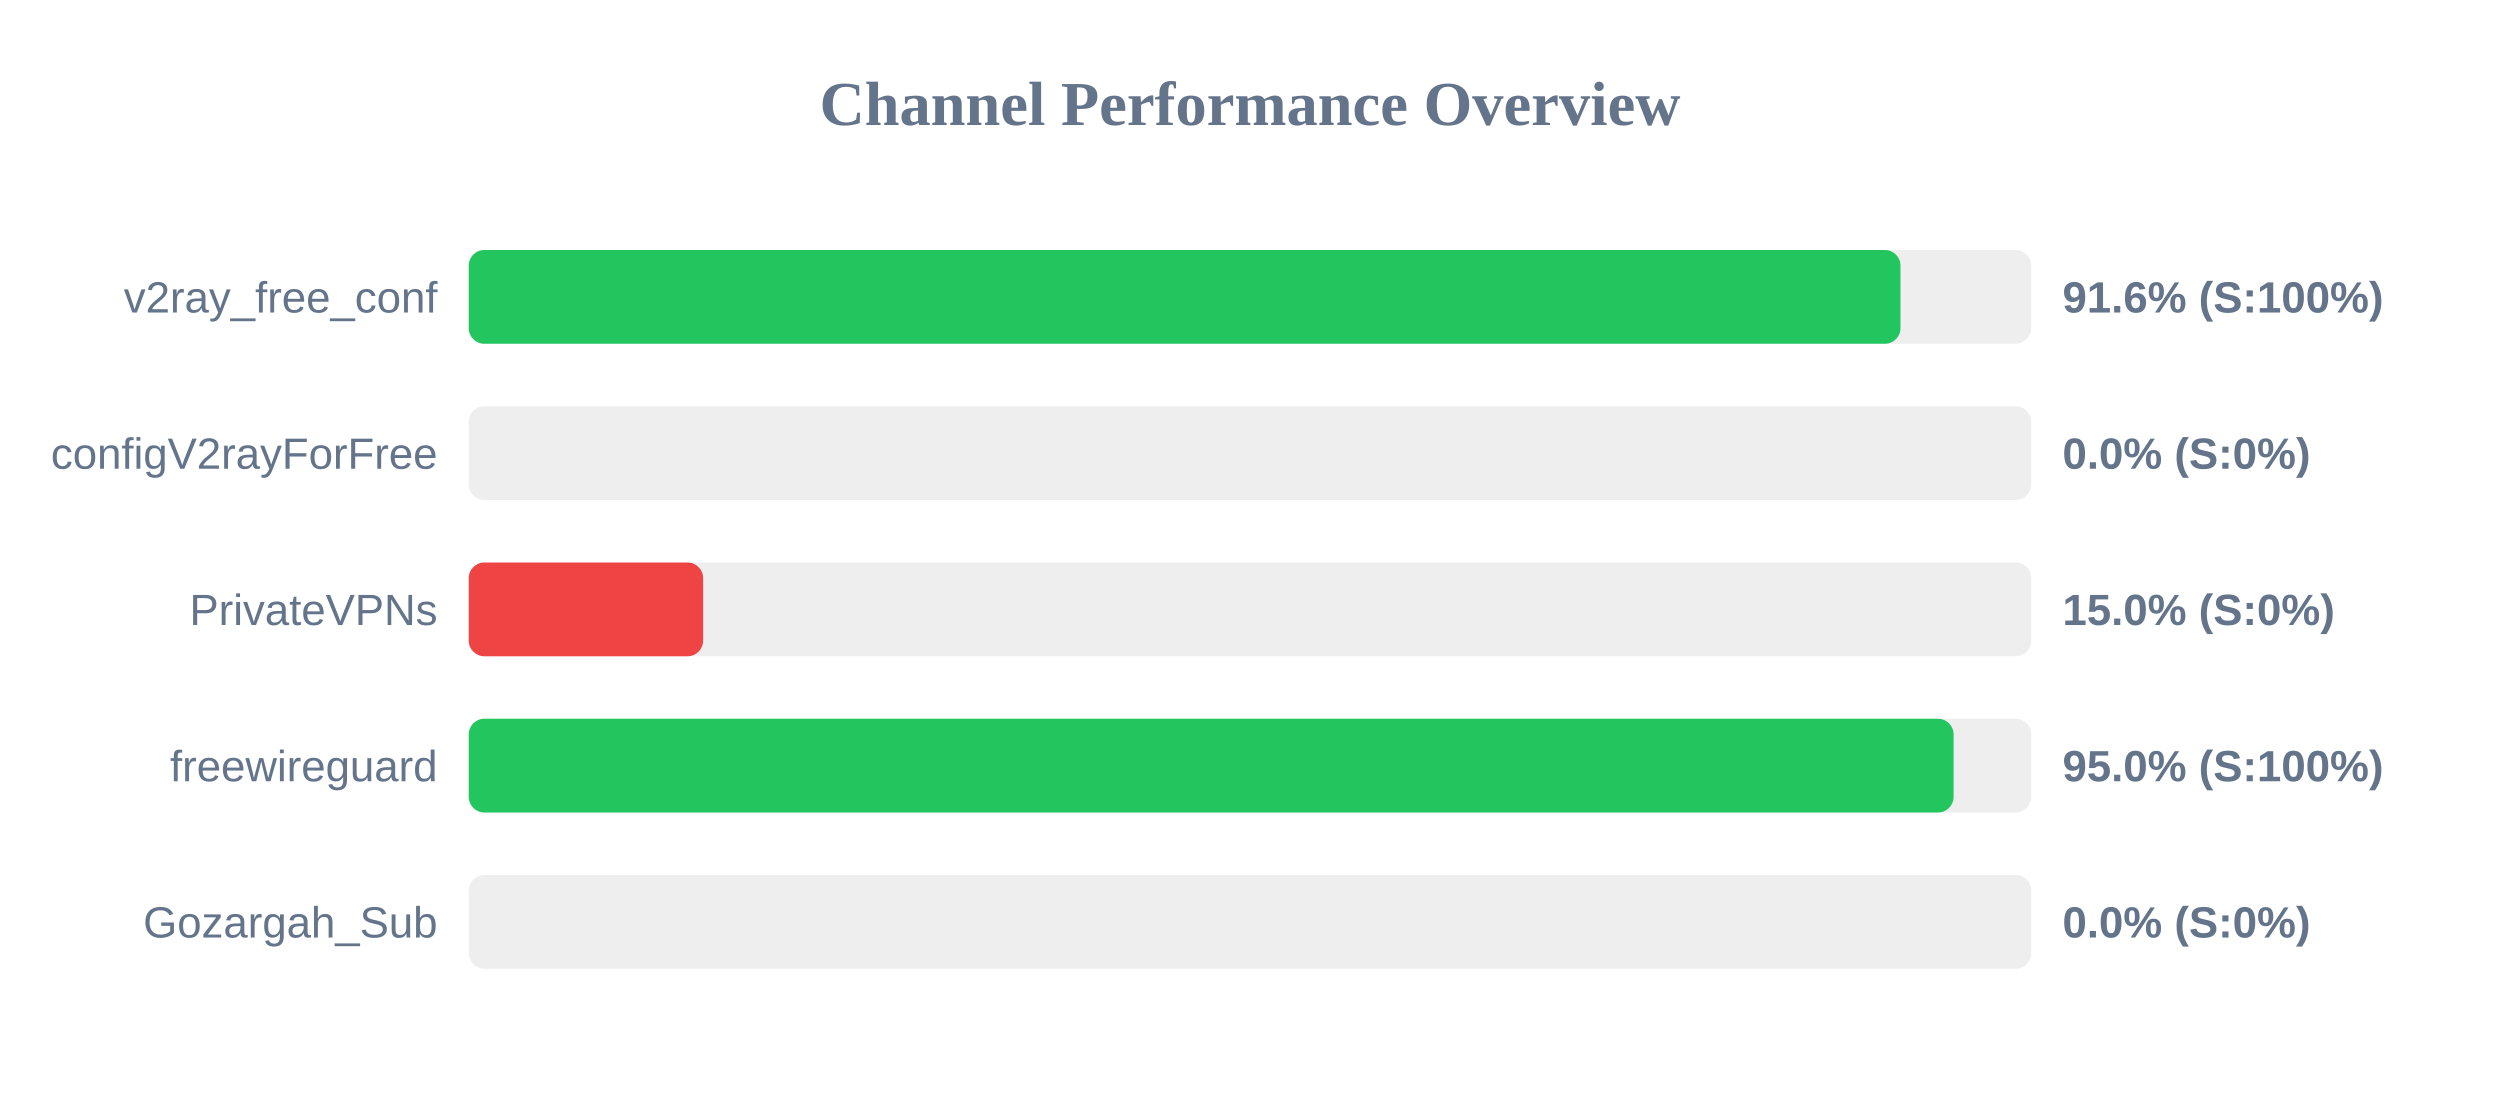
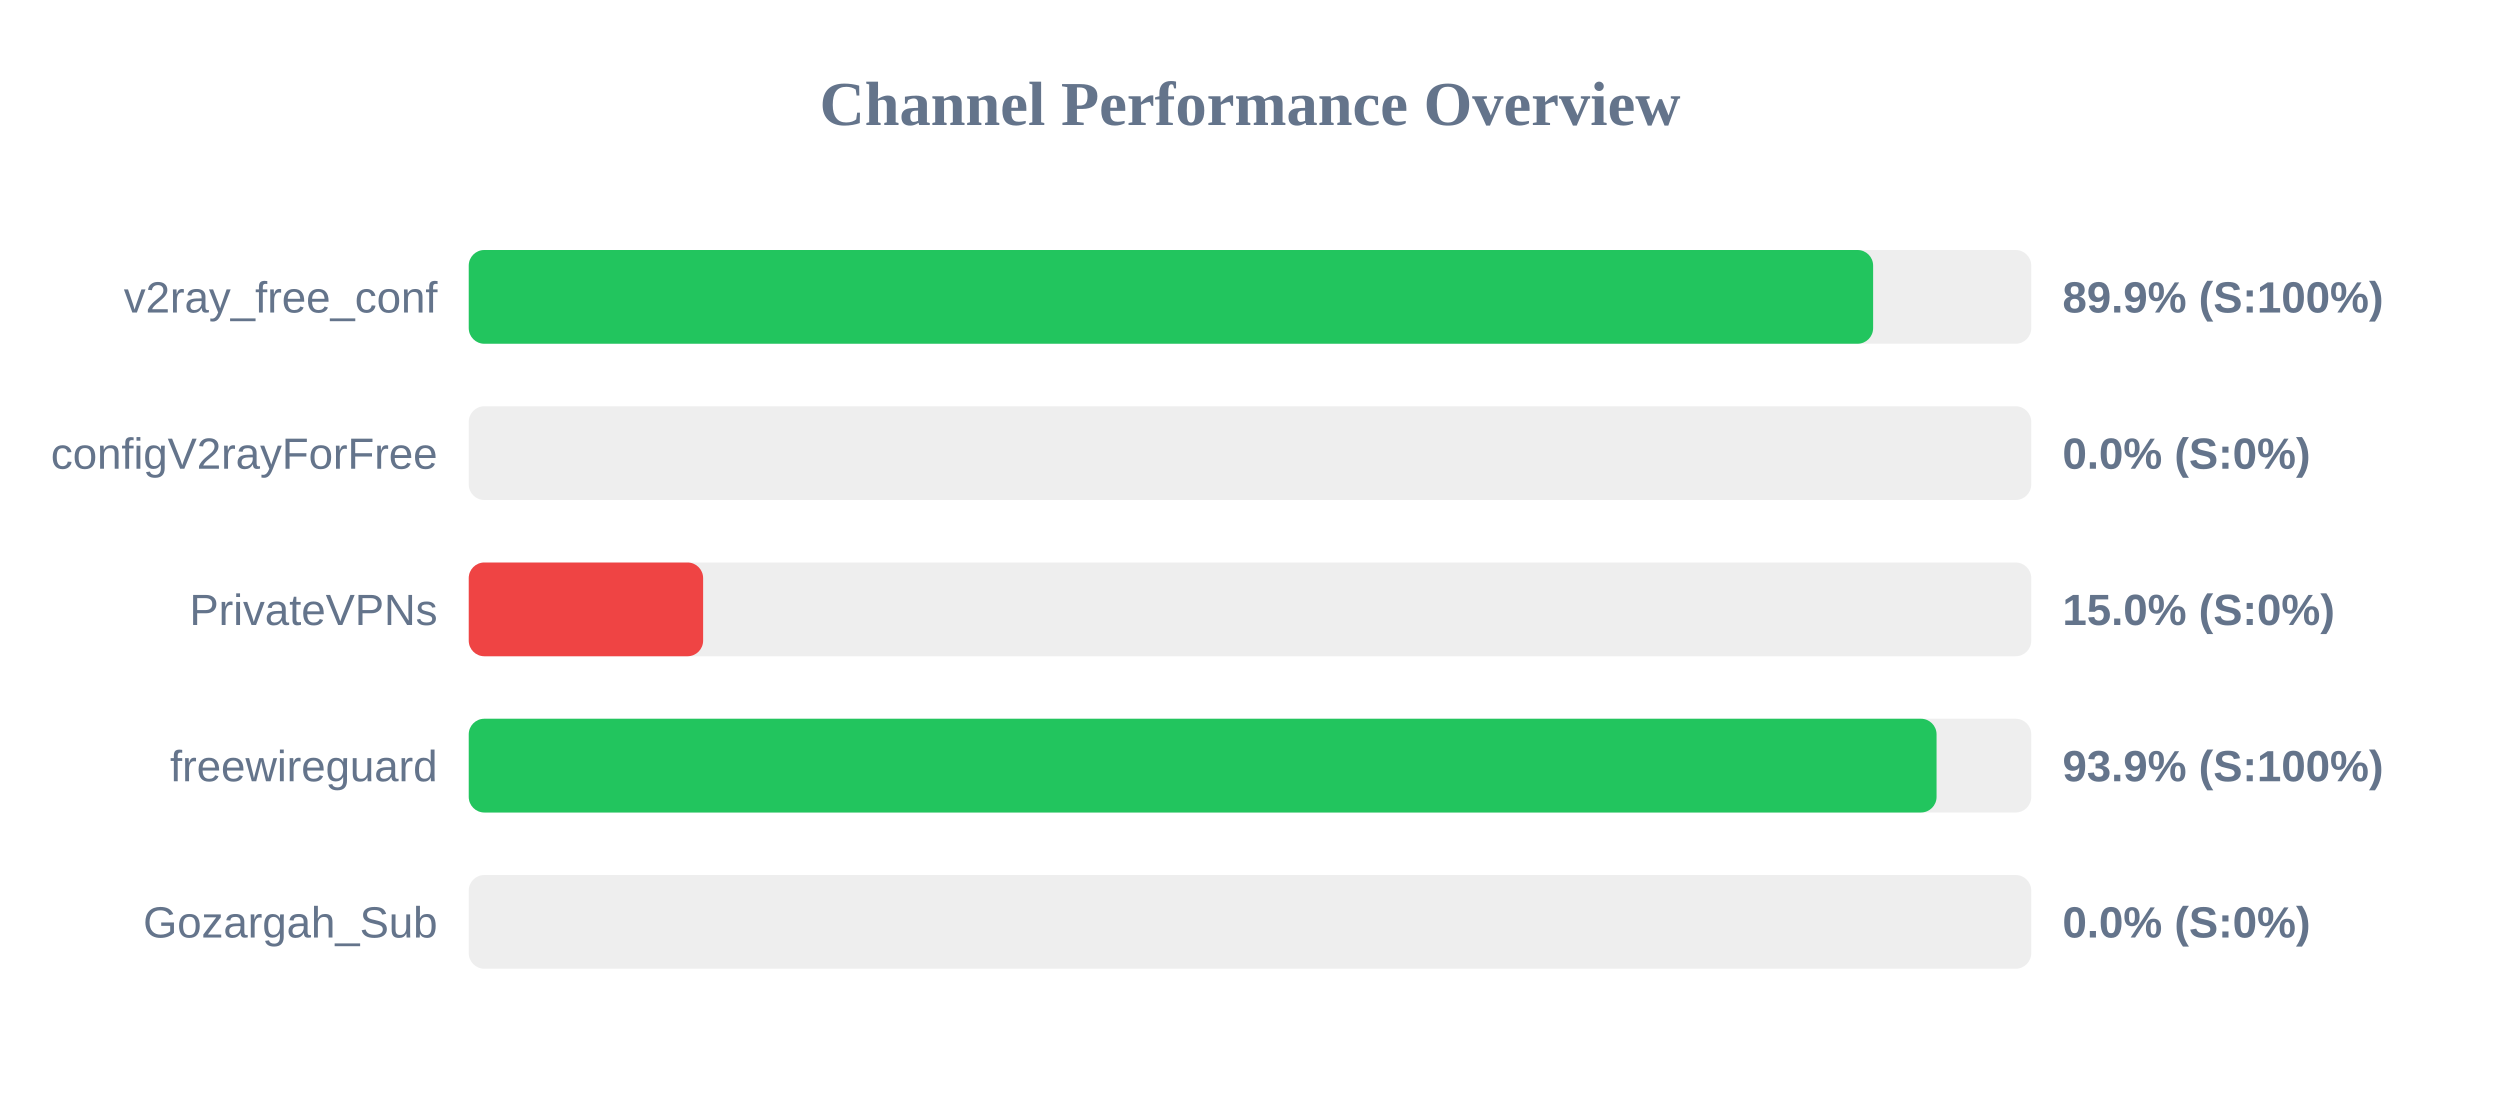
<svg xmlns="http://www.w3.org/2000/svg" width="800" height="350" version="1.1">
  <style>
        .row { font: 14px Arial; fill: #64748b; }
        .score { font: bold 14px Arial; fill: #64748b; }
    </style>
  <text x="400" y="40" text-anchor="middle" font-size="20px" font-weight="bold" fill="#64748b">Channel Performance Overview</text>
  <rect x="150" y="80" width="500" height="30" fill="#eee" rx="5" />
-   <rect x="150" y="80" width="458.15" height="30" fill="#22c55e" rx="5" />
+   <rect x="150" y="80" width="449.4" height="30" fill="#22c55e" rx="5" />
  <text x="140" y="100" text-anchor="end" class="row">v2ray_free_conf</text>
-   <text x="660" y="100" text-anchor="start" class="score">91.6% (S:100%)</text>
+   <text x="660" y="100" text-anchor="start" class="score">89.9% (S:100%)</text>
  <rect x="150" y="130" width="500" height="30" fill="#eee" rx="5" />
  <rect x="150" y="130" width="0.0" height="30" fill="#ef4444" rx="5" />
  <text x="140" y="150" text-anchor="end" class="row">configV2rayForFree</text>
  <text x="660" y="150" text-anchor="start" class="score">0.0% (S:0%)</text>
  <rect x="150" y="180" width="500" height="30" fill="#eee" rx="5" />
  <rect x="150" y="180" width="75.0" height="30" fill="#ef4444" rx="5" />
  <text x="140" y="200" text-anchor="end" class="row">PrivateVPNs</text>
  <text x="660" y="200" text-anchor="start" class="score">15.0% (S:0%)</text>
  <rect x="150" y="230" width="500" height="30" fill="#eee" rx="5" />
-   <rect x="150" y="230" width="475.15" height="30" fill="#22c55e" rx="5" />
+   <rect x="150" y="230" width="469.7" height="30" fill="#22c55e" rx="5" />
  <text x="140" y="250" text-anchor="end" class="row">freewireguard</text>
-   <text x="660" y="250" text-anchor="start" class="score">95.0% (S:100%)</text>
+   <text x="660" y="250" text-anchor="start" class="score">93.9% (S:100%)</text>
  <rect x="150" y="280" width="500" height="30" fill="#eee" rx="5" />
  <rect x="150" y="280" width="0.0" height="30" fill="#ef4444" rx="5" />
  <text x="140" y="300" text-anchor="end" class="row">Gozargah_Sub</text>
  <text x="660" y="300" text-anchor="start" class="score">0.0% (S:0%)</text>
</svg>
